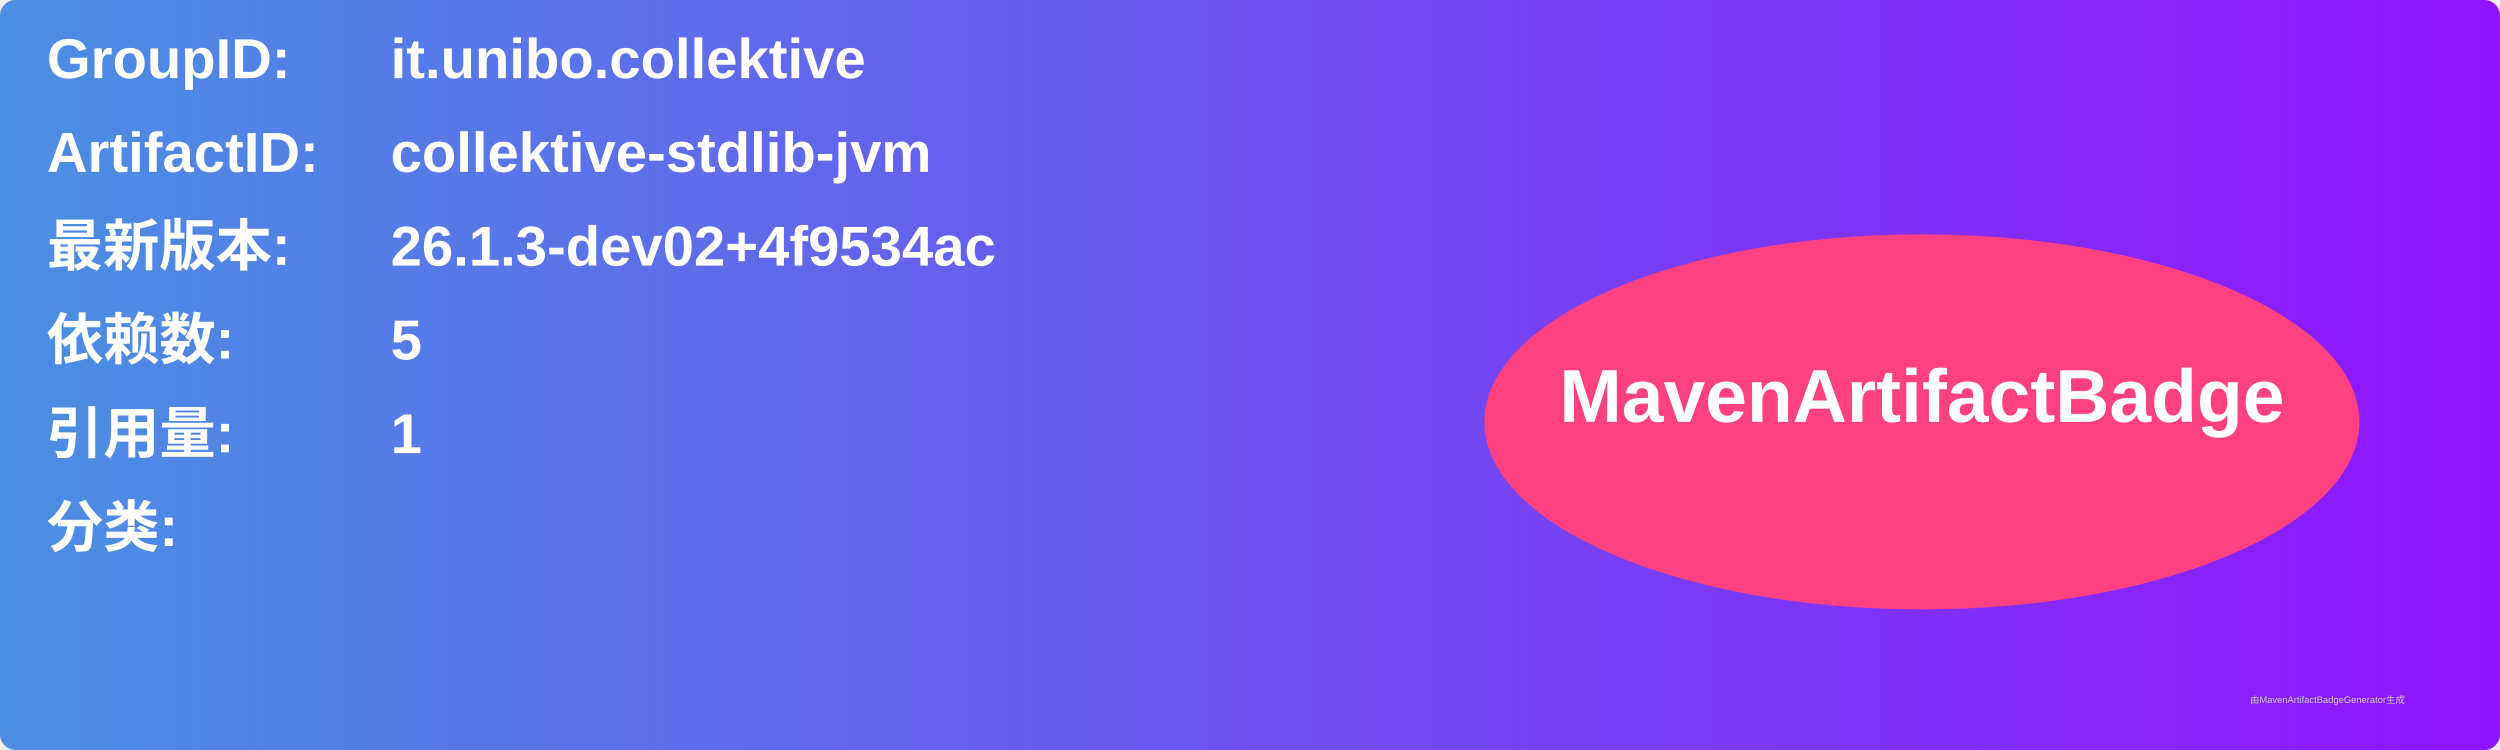
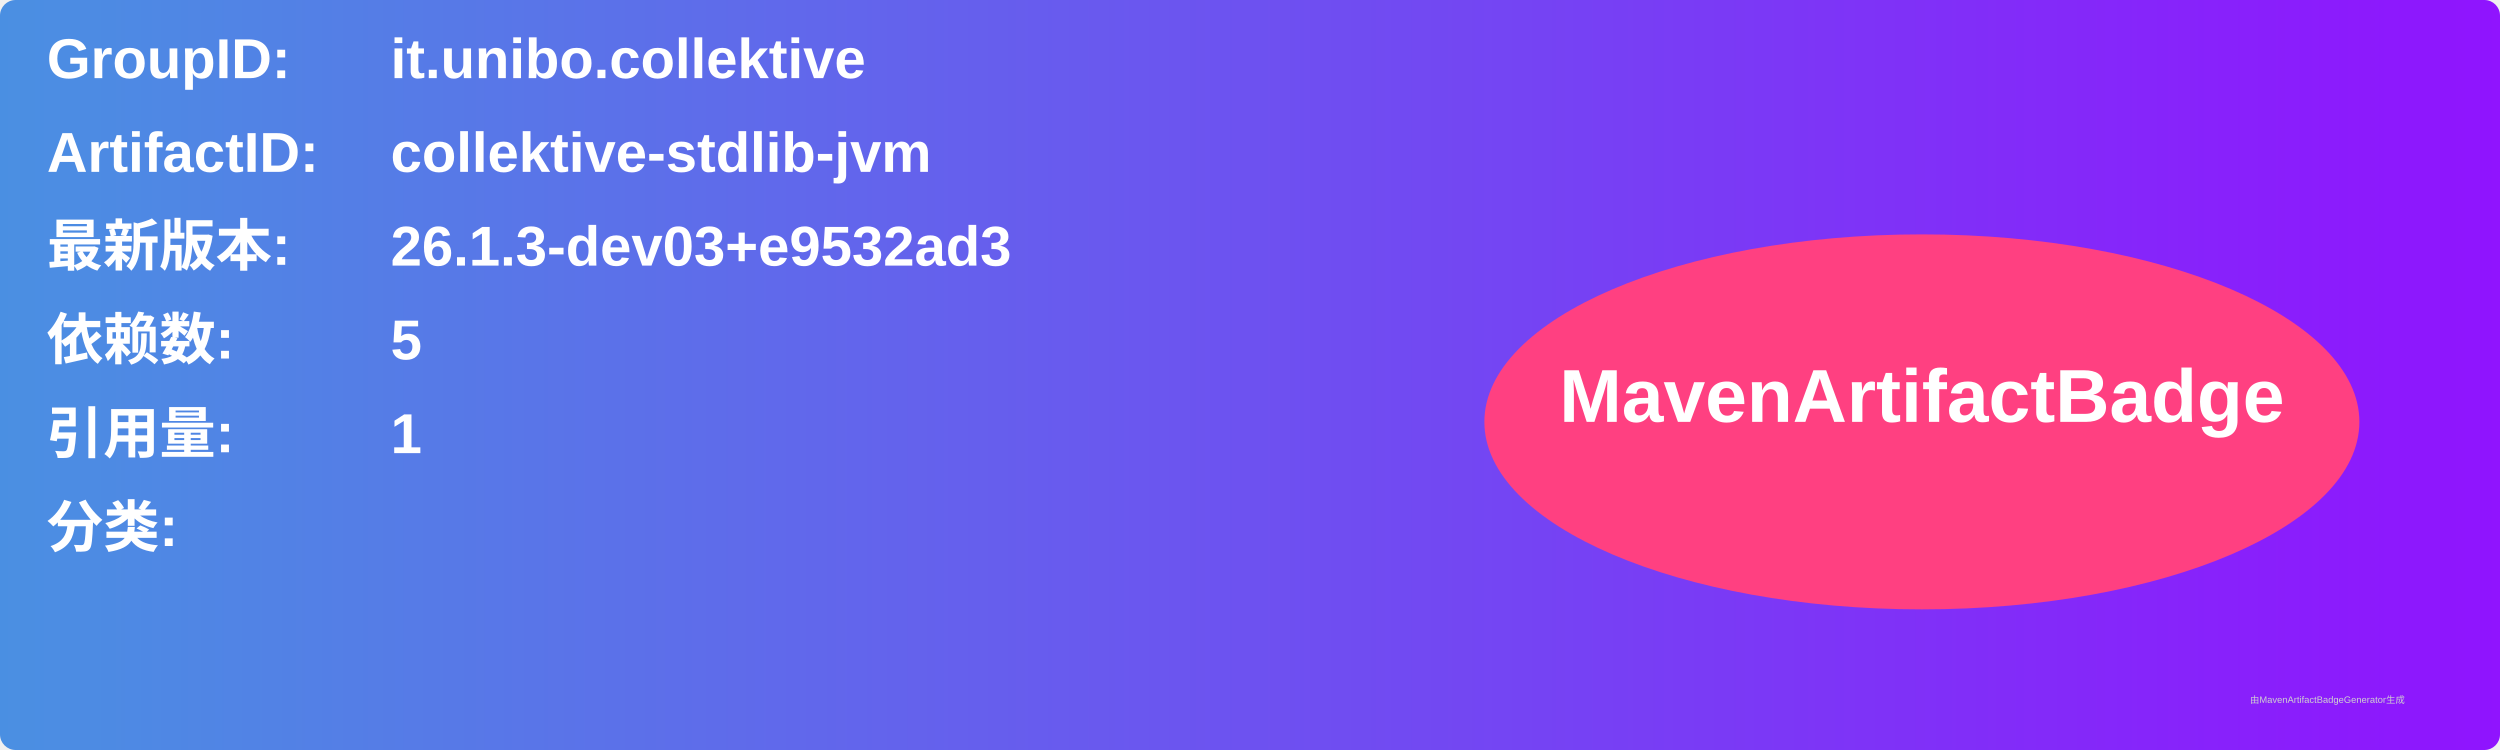
<svg xmlns="http://www.w3.org/2000/svg" width="800" height="240" viewBox="0 0 800 240">
  <linearGradient id="grad" x1="0%" y1="0%" x2="100%" y2="0%">
    <stop offset="0%" stop-color="#4a90e2" />
    <stop offset="100%" stop-color="#9013fe" />
  </linearGradient>
  <rect width="100%" height="100%" rx="5" ry="5" fill="url(#grad)" />
  <g transform="translate(15, 15)">
    <text x="0" y="10" font-family="Arial" font-size="18" fill="white" font-weight="bold" width="260">GroupID:</text>
    <text x="110" y="10" font-family="Arial" font-size="18" fill="white" font-weight="bold" width="460">it.unibo.collektive</text>
    <text x="0" y="40" font-family="Arial" font-size="18" fill="white" font-weight="bold" width="260">ArtifactID:</text>
    <text x="110" y="40" font-family="Arial" font-size="18" fill="white" font-weight="bold" width="460">collektive-stdlib-jvm</text>
    <text x="0" y="70" font-family="Arial" font-size="18" fill="white" font-weight="bold">最新版本:</text>
    <text x="110" y="70" font-family="Arial" font-size="18" fill="white" font-weight="bold">
-       <tspan font-weight="bold">26.1.3-dev02+4f9534ac</tspan>
+       <tspan font-weight="bold">26.1.3-dev03+e9532ad3</tspan>
    </text>
    <text x="0" y="100" font-family="Arial" font-size="18" fill="white" font-weight="bold">依赖数: </text>
    <text x="110" y="100" font-family="Arial" font-size="18" fill="white">
      <tspan font-weight="bold">5</tspan>
    </text>
    <text x="0" y="130" font-family="Arial" font-size="18" fill="white" font-weight="bold">引用量: </text>
    <text x="110" y="130" font-family="Arial" font-size="18" fill="white">
      <tspan font-weight="bold">1</tspan>
    </text>
    <text x="0" y="160" font-family="Arial" font-size="18" fill="white" font-weight="bold">分类:</text>
    <text x="10" y="190" font-family="Arial" font-size="10" fill="white">
      <tspan font-weight="bold" />
    </text>
    <ellipse cx="600" cy="120" rx="140" ry="60" fill="#ff4081" />
    <text x="600" y="120" text-anchor="middle" font-family="Arial" font-size="24" fill="white" font-weight="bold">MavenArtifactBadge</text>
  </g>
  <text x="720" y="225" font-family="Arial" font-size="3" fill="#d0d0d0">由MavenArtifactBadgeGenerator生成</text>
</svg>
